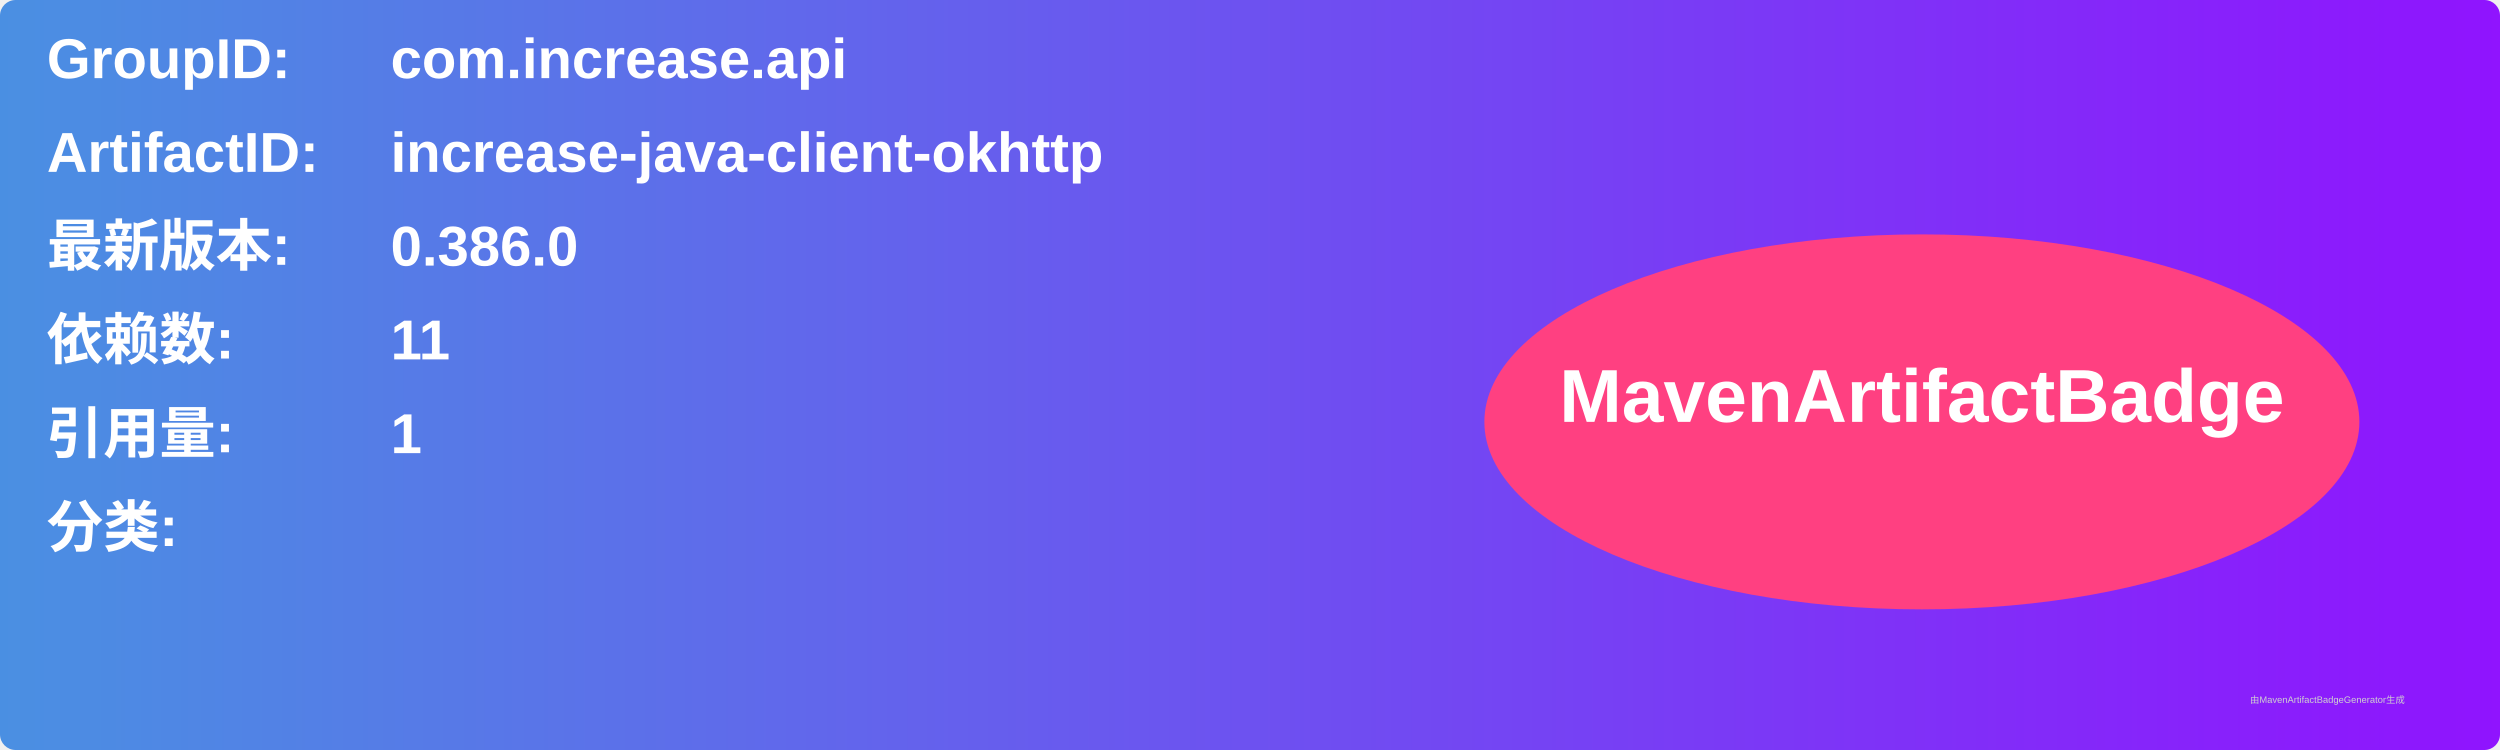
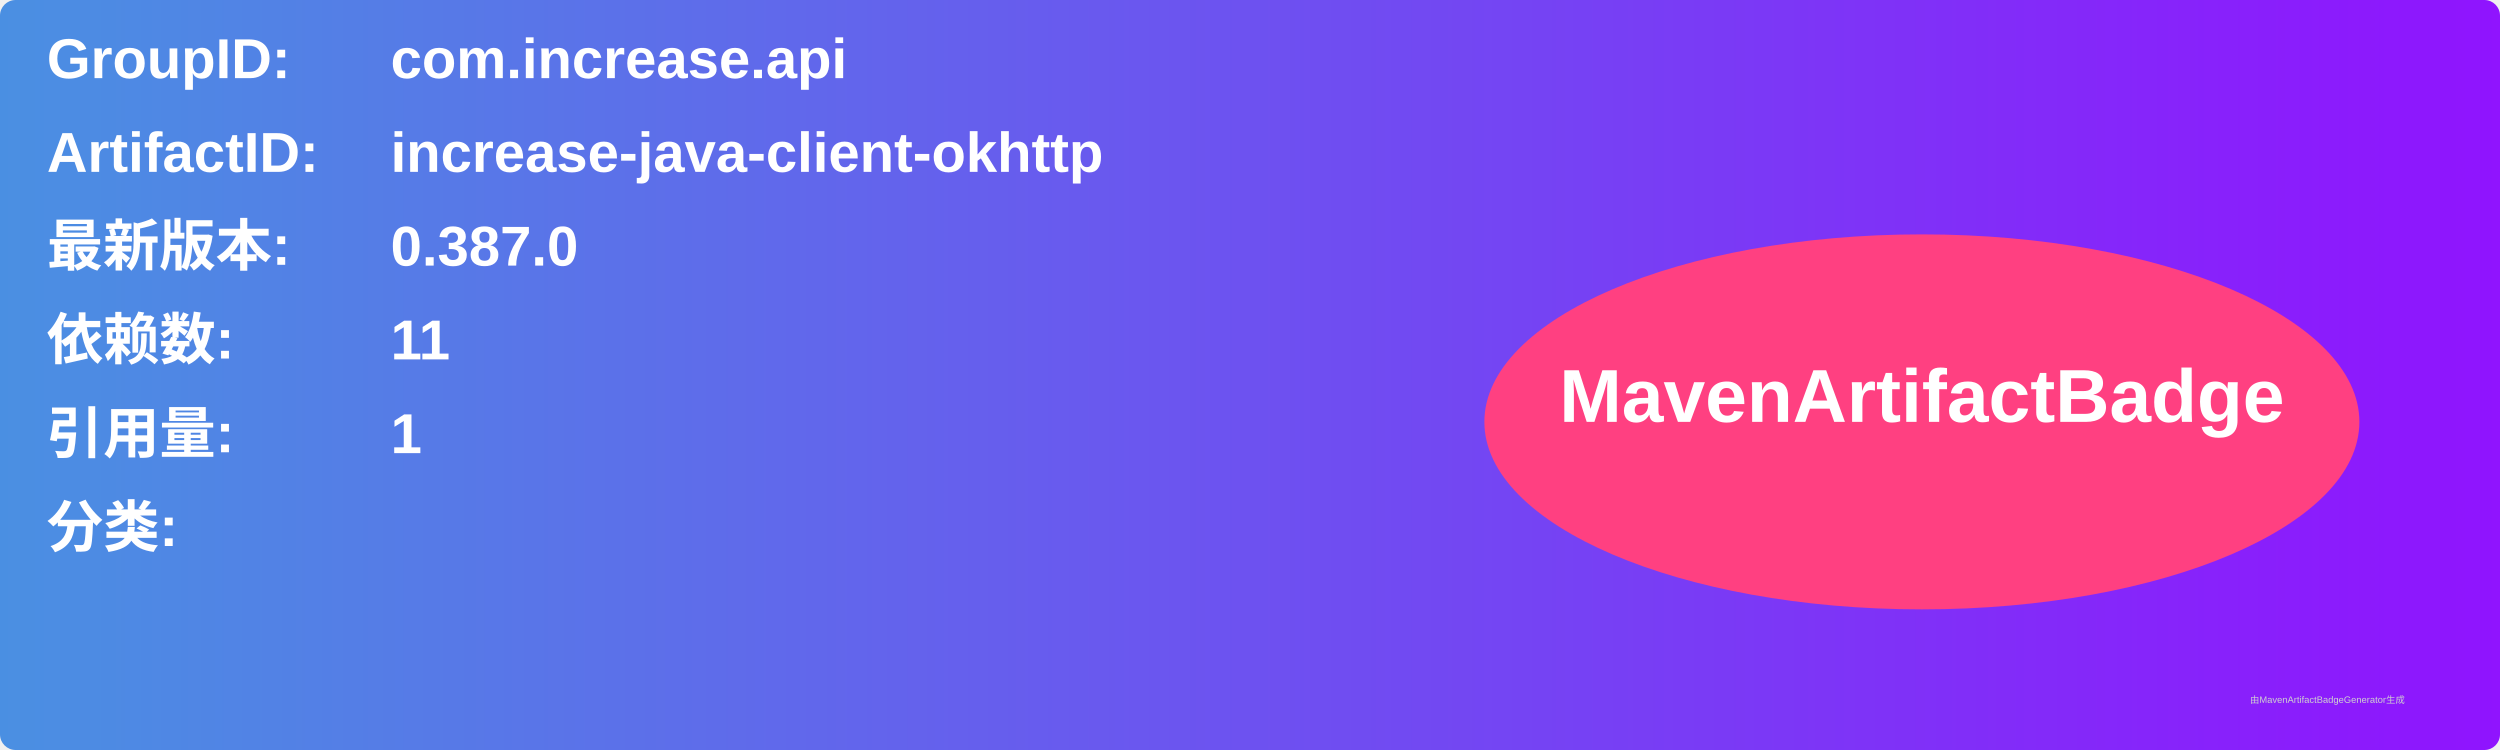
<svg xmlns="http://www.w3.org/2000/svg" width="800" height="240" viewBox="0 0 800 240">
  <linearGradient id="grad" x1="0%" y1="0%" x2="100%" y2="0%">
    <stop offset="0%" stop-color="#4a90e2" />
    <stop offset="100%" stop-color="#9013fe" />
  </linearGradient>
  <rect width="100%" height="100%" rx="5" ry="5" fill="url(#grad)" />
  <g transform="translate(15, 15)">
    <text x="0" y="10" font-family="Arial" font-size="18" fill="white" font-weight="bold" width="260">GroupID:</text>
    <text x="110" y="10" font-family="Arial" font-size="18" fill="white" font-weight="bold" width="460">com.increase.api</text>
    <text x="0" y="40" font-family="Arial" font-size="18" fill="white" font-weight="bold" width="260">ArtifactID:</text>
    <text x="110" y="40" font-family="Arial" font-size="18" fill="white" font-weight="bold" width="460">increase-java-client-okhttp</text>
    <text x="0" y="70" font-family="Arial" font-size="18" fill="white" font-weight="bold">最新版本:</text>
    <text x="110" y="70" font-family="Arial" font-size="18" fill="white" font-weight="bold">
-       <tspan font-weight="bold">0.386.0</tspan>
+       <tspan font-weight="bold">0.387.0</tspan>
    </text>
    <text x="0" y="100" font-family="Arial" font-size="18" fill="white" font-weight="bold">依赖数: </text>
    <text x="110" y="100" font-family="Arial" font-size="18" fill="white">
      <tspan font-weight="bold">11</tspan>
    </text>
    <text x="0" y="130" font-family="Arial" font-size="18" fill="white" font-weight="bold">引用量: </text>
    <text x="110" y="130" font-family="Arial" font-size="18" fill="white">
      <tspan font-weight="bold">1</tspan>
    </text>
    <text x="0" y="160" font-family="Arial" font-size="18" fill="white" font-weight="bold">分类:</text>
    <text x="10" y="190" font-family="Arial" font-size="10" fill="white">
      <tspan font-weight="bold" />
    </text>
    <ellipse cx="600" cy="120" rx="140" ry="60" fill="#ff4081" />
    <text x="600" y="120" text-anchor="middle" font-family="Arial" font-size="24" fill="white" font-weight="bold">MavenArtifactBadge</text>
  </g>
  <text x="720" y="225" font-family="Arial" font-size="3" fill="#d0d0d0">由MavenArtifactBadgeGenerator生成</text>
</svg>
